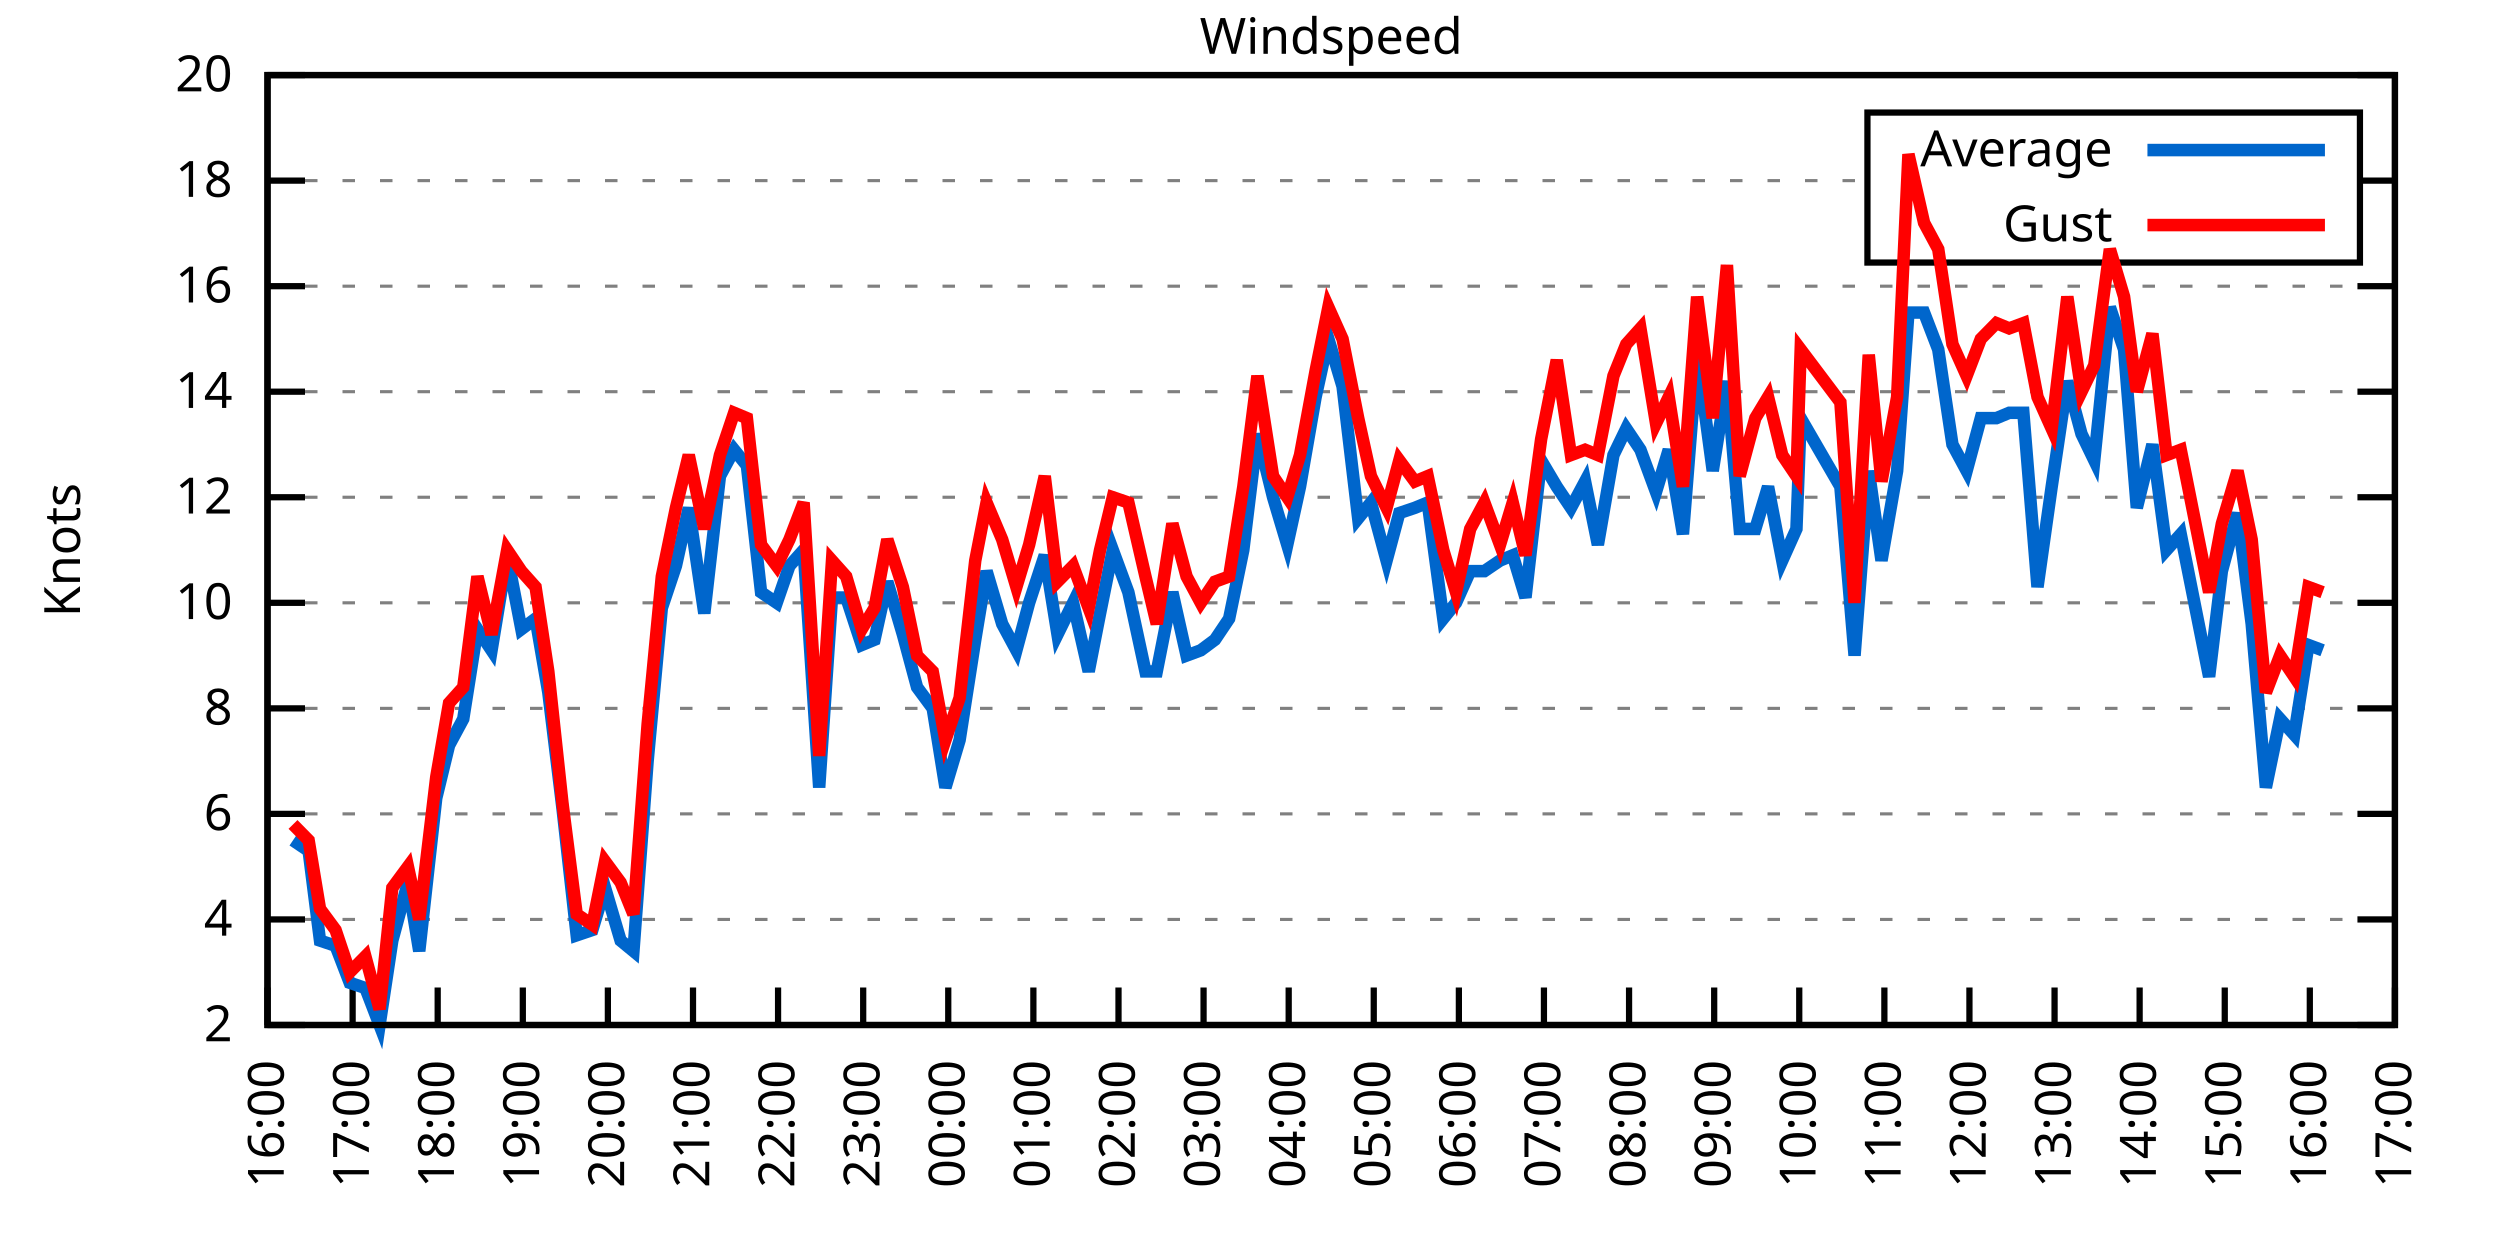
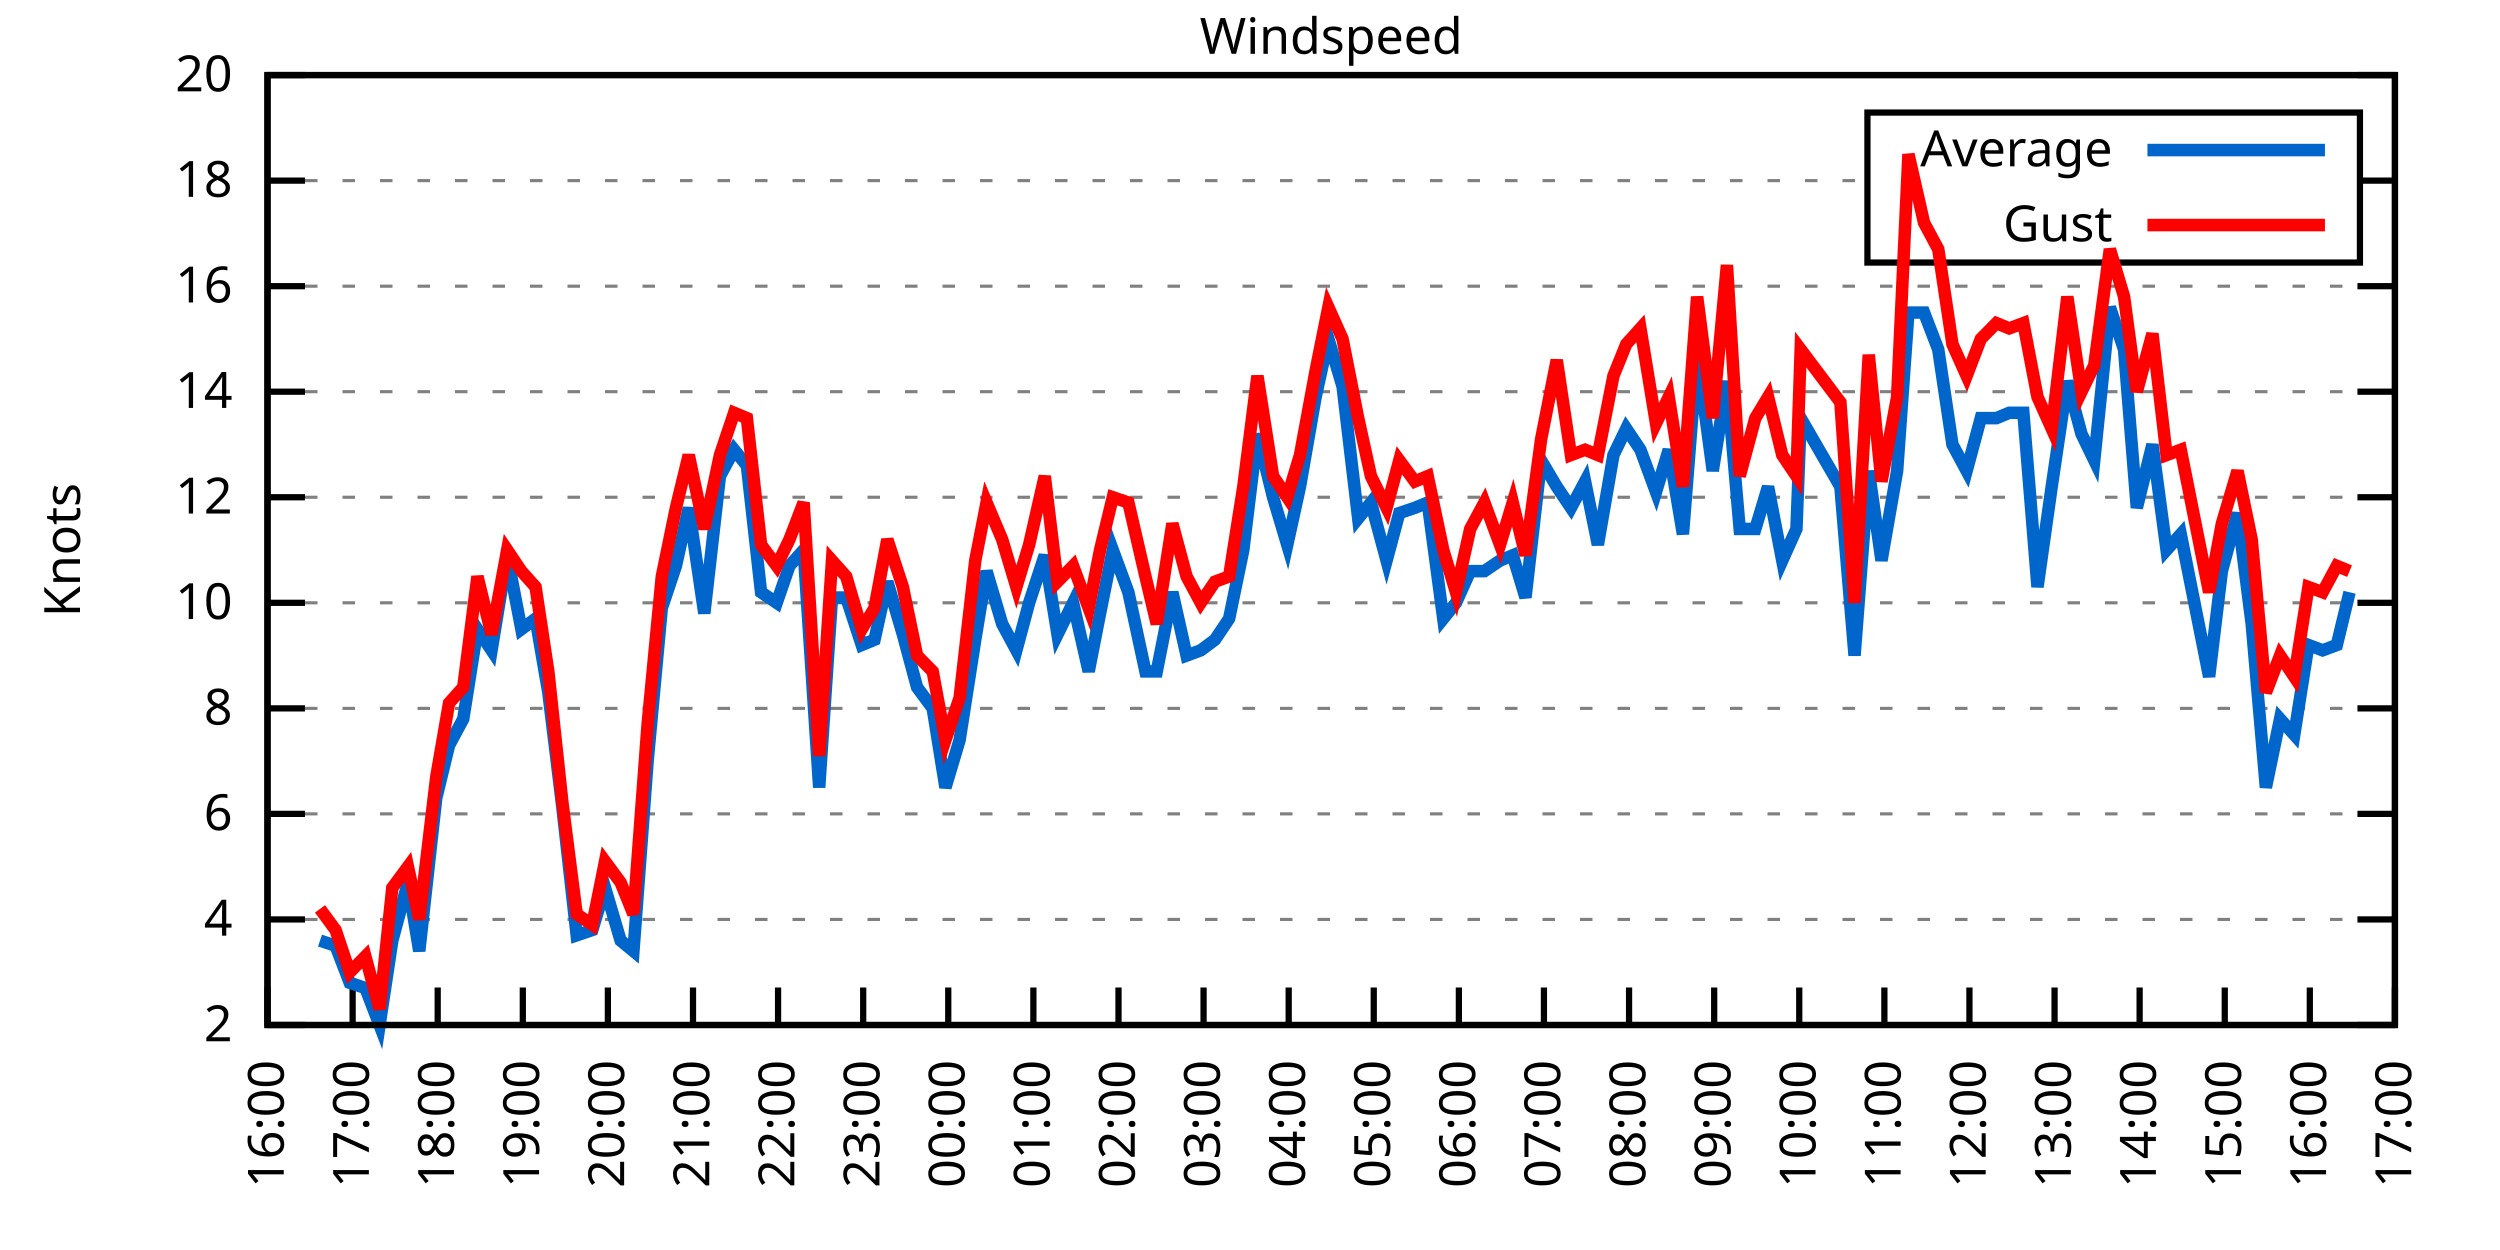
<svg xmlns="http://www.w3.org/2000/svg" xmlns:xlink="http://www.w3.org/1999/xlink" width="400" height="200" viewBox="0 0 400 200">
  <g id="gnuplot_canvas">
    <rect x="0" y="0" width="400" height="200" fill="none" />
    <defs>
      <circle id="gpDot" r="0.5" stroke-width="0.5" stroke="currentColor" />
      <path id="gpPt0" stroke-width="0.333" stroke="currentColor" d="M-1,0 h2 M0,-1 v2" />
      <path id="gpPt1" stroke-width="0.333" stroke="currentColor" d="M-1,-1 L1,1 M1,-1 L-1,1" />
      <path id="gpPt2" stroke-width="0.333" stroke="currentColor" d="M-1,0 L1,0 M0,-1 L0,1 M-1,-1 L1,1 M-1,1 L1,-1" />
      <rect id="gpPt3" stroke-width="0.333" stroke="currentColor" x="-1" y="-1" width="2" height="2" />
      <rect id="gpPt4" stroke-width="0.333" stroke="currentColor" fill="currentColor" x="-1" y="-1" width="2" height="2" />
      <circle id="gpPt5" stroke-width="0.333" stroke="currentColor" cx="0" cy="0" r="1" />
      <use xlink:href="#gpPt5" id="gpPt6" fill="currentColor" stroke="none" />
      <path id="gpPt7" stroke-width="0.333" stroke="currentColor" d="M0,-1.33 L-1.33,0.67 L1.33,0.67 z" />
      <use xlink:href="#gpPt7" id="gpPt8" fill="currentColor" stroke="none" />
      <use xlink:href="#gpPt7" id="gpPt9" stroke="currentColor" transform="rotate(180)" />
      <use xlink:href="#gpPt9" id="gpPt10" fill="currentColor" stroke="none" />
      <use xlink:href="#gpPt3" id="gpPt11" stroke="currentColor" transform="rotate(45)" />
      <use xlink:href="#gpPt11" id="gpPt12" fill="currentColor" stroke="none" />
      <path id="gpPt13" stroke-width="0.333" stroke="currentColor" d="M0,1.330 L1.265,0.411 L0.782,-1.067 L-0.782,-1.076 L-1.265,0.411 z" />
      <use xlink:href="#gpPt13" id="gpPt14" fill="currentColor" stroke="none" />
      <filter id="textbox" filterUnits="objectBoundingBox" x="0" y="0" height="1" width="1">
        <feFlood flood-color="white" flood-opacity="1" result="bgnd" />
        <feComposite in="SourceGraphic" in2="bgnd" operator="atop" />
      </filter>
      <filter id="greybox" filterUnits="objectBoundingBox" x="0" y="0" height="1" width="1">
        <feFlood flood-color="lightgrey" flood-opacity="1" result="grey" />
        <feComposite in="SourceGraphic" in2="grey" operator="atop" />
      </filter>
    </defs>
    <g fill="none" color="white" stroke="currentColor" stroke-width="1.00" stroke-linecap="butt" stroke-linejoin="miter">
</g>
    <g fill="none" color="black" stroke="currentColor" stroke-width="1.00" stroke-linecap="butt" stroke-linejoin="miter">
      <g stroke="none" shape-rendering="crispEdges">
        <polygon fill="rgb(255, 255, 255)" points="42.80,164.00 383.18,164.00 383.18,12.02 42.80,12.02 " />
      </g>
    </g>
    <g fill="none" color="black" stroke="currentColor" stroke-width="1.00" stroke-linecap="butt" stroke-linejoin="miter">
</g>
    <g fill="none" color="black" stroke="black" stroke-width="0.50" stroke-linecap="butt" stroke-linejoin="miter">
</g>
    <g fill="none" color="gray" stroke="currentColor" stroke-width="0.50" stroke-linecap="butt" stroke-linejoin="miter">
      <path stroke="gray" stroke-dasharray="2,4" class="gridline" d="M42.80,164.00 L383.19,164.00  " />
    </g>
    <g fill="none" color="gray" stroke="gray" stroke-width="1.00" stroke-linecap="butt" stroke-linejoin="miter">
</g>
    <g fill="none" color="black" stroke="currentColor" stroke-width="1.00" stroke-linecap="butt" stroke-linejoin="miter">
      <path stroke="black" d="M42.80,164.00 L48.80,164.00 M383.19,164.00 L377.19,164.00  " />
      <g transform="translate(37.20,166.60)" stroke="none" fill="black" font-family="Sans" font-size="8.00" text-anchor="end">
        <text>
          <tspan font-family="Sans"> 2</tspan>
        </text>
      </g>
    </g>
    <g fill="none" color="black" stroke="currentColor" stroke-width="1.00" stroke-linecap="butt" stroke-linejoin="miter">
</g>
    <g fill="none" color="black" stroke="black" stroke-width="0.50" stroke-linecap="butt" stroke-linejoin="miter">
</g>
    <g fill="none" color="gray" stroke="currentColor" stroke-width="0.50" stroke-linecap="butt" stroke-linejoin="miter">
      <path stroke="gray" stroke-dasharray="2,4" class="gridline" d="M42.80,147.11 L383.19,147.11  " />
    </g>
    <g fill="none" color="gray" stroke="gray" stroke-width="1.00" stroke-linecap="butt" stroke-linejoin="miter">
</g>
    <g fill="none" color="black" stroke="currentColor" stroke-width="1.00" stroke-linecap="butt" stroke-linejoin="miter">
      <path stroke="black" d="M42.80,147.11 L48.80,147.11 M383.19,147.11 L377.19,147.11  " />
      <g transform="translate(37.20,149.71)" stroke="none" fill="black" font-family="Sans" font-size="8.00" text-anchor="end">
        <text>
          <tspan font-family="Sans"> 4</tspan>
        </text>
      </g>
    </g>
    <g fill="none" color="black" stroke="currentColor" stroke-width="1.00" stroke-linecap="butt" stroke-linejoin="miter">
</g>
    <g fill="none" color="black" stroke="black" stroke-width="0.50" stroke-linecap="butt" stroke-linejoin="miter">
</g>
    <g fill="none" color="gray" stroke="currentColor" stroke-width="0.50" stroke-linecap="butt" stroke-linejoin="miter">
      <path stroke="gray" stroke-dasharray="2,4" class="gridline" d="M42.80,130.22 L383.19,130.22  " />
    </g>
    <g fill="none" color="gray" stroke="gray" stroke-width="1.00" stroke-linecap="butt" stroke-linejoin="miter">
</g>
    <g fill="none" color="black" stroke="currentColor" stroke-width="1.00" stroke-linecap="butt" stroke-linejoin="miter">
      <path stroke="black" d="M42.80,130.22 L48.80,130.22 M383.19,130.22 L377.19,130.22  " />
      <g transform="translate(37.20,132.82)" stroke="none" fill="black" font-family="Sans" font-size="8.00" text-anchor="end">
        <text>
          <tspan font-family="Sans"> 6</tspan>
        </text>
      </g>
    </g>
    <g fill="none" color="black" stroke="currentColor" stroke-width="1.00" stroke-linecap="butt" stroke-linejoin="miter">
</g>
    <g fill="none" color="black" stroke="black" stroke-width="0.50" stroke-linecap="butt" stroke-linejoin="miter">
</g>
    <g fill="none" color="gray" stroke="currentColor" stroke-width="0.50" stroke-linecap="butt" stroke-linejoin="miter">
      <path stroke="gray" stroke-dasharray="2,4" class="gridline" d="M42.80,113.34 L383.19,113.34  " />
    </g>
    <g fill="none" color="gray" stroke="gray" stroke-width="1.00" stroke-linecap="butt" stroke-linejoin="miter">
</g>
    <g fill="none" color="black" stroke="currentColor" stroke-width="1.00" stroke-linecap="butt" stroke-linejoin="miter">
      <path stroke="black" d="M42.80,113.34 L48.80,113.34 M383.19,113.34 L377.19,113.34  " />
      <g transform="translate(37.20,115.94)" stroke="none" fill="black" font-family="Sans" font-size="8.00" text-anchor="end">
        <text>
          <tspan font-family="Sans"> 8</tspan>
        </text>
      </g>
    </g>
    <g fill="none" color="black" stroke="currentColor" stroke-width="1.00" stroke-linecap="butt" stroke-linejoin="miter">
</g>
    <g fill="none" color="black" stroke="black" stroke-width="0.50" stroke-linecap="butt" stroke-linejoin="miter">
</g>
    <g fill="none" color="gray" stroke="currentColor" stroke-width="0.50" stroke-linecap="butt" stroke-linejoin="miter">
      <path stroke="gray" stroke-dasharray="2,4" class="gridline" d="M42.80,96.45 L383.19,96.45  " />
    </g>
    <g fill="none" color="gray" stroke="gray" stroke-width="1.00" stroke-linecap="butt" stroke-linejoin="miter">
</g>
    <g fill="none" color="black" stroke="currentColor" stroke-width="1.00" stroke-linecap="butt" stroke-linejoin="miter">
      <path stroke="black" d="M42.80,96.45 L48.80,96.45 M383.19,96.45 L377.19,96.45  " />
      <g transform="translate(37.20,99.05)" stroke="none" fill="black" font-family="Sans" font-size="8.00" text-anchor="end">
        <text>
          <tspan font-family="Sans"> 10</tspan>
        </text>
      </g>
    </g>
    <g fill="none" color="black" stroke="currentColor" stroke-width="1.00" stroke-linecap="butt" stroke-linejoin="miter">
</g>
    <g fill="none" color="black" stroke="black" stroke-width="0.50" stroke-linecap="butt" stroke-linejoin="miter">
</g>
    <g fill="none" color="gray" stroke="currentColor" stroke-width="0.50" stroke-linecap="butt" stroke-linejoin="miter">
      <path stroke="gray" stroke-dasharray="2,4" class="gridline" d="M42.80,79.56 L383.19,79.56  " />
    </g>
    <g fill="none" color="gray" stroke="gray" stroke-width="1.00" stroke-linecap="butt" stroke-linejoin="miter">
</g>
    <g fill="none" color="black" stroke="currentColor" stroke-width="1.00" stroke-linecap="butt" stroke-linejoin="miter">
      <path stroke="black" d="M42.80,79.56 L48.80,79.56 M383.19,79.56 L377.19,79.56  " />
      <g transform="translate(37.20,82.16)" stroke="none" fill="black" font-family="Sans" font-size="8.00" text-anchor="end">
        <text>
          <tspan font-family="Sans"> 12</tspan>
        </text>
      </g>
    </g>
    <g fill="none" color="black" stroke="currentColor" stroke-width="1.00" stroke-linecap="butt" stroke-linejoin="miter">
</g>
    <g fill="none" color="black" stroke="black" stroke-width="0.50" stroke-linecap="butt" stroke-linejoin="miter">
</g>
    <g fill="none" color="gray" stroke="currentColor" stroke-width="0.50" stroke-linecap="butt" stroke-linejoin="miter">
      <path stroke="gray" stroke-dasharray="2,4" class="gridline" d="M42.80,62.67 L383.19,62.67  " />
    </g>
    <g fill="none" color="gray" stroke="gray" stroke-width="1.00" stroke-linecap="butt" stroke-linejoin="miter">
</g>
    <g fill="none" color="black" stroke="currentColor" stroke-width="1.00" stroke-linecap="butt" stroke-linejoin="miter">
      <path stroke="black" d="M42.80,62.67 L48.80,62.67 M383.19,62.67 L377.19,62.67  " />
      <g transform="translate(37.20,65.27)" stroke="none" fill="black" font-family="Sans" font-size="8.00" text-anchor="end">
        <text>
          <tspan font-family="Sans"> 14</tspan>
        </text>
      </g>
    </g>
    <g fill="none" color="black" stroke="currentColor" stroke-width="1.00" stroke-linecap="butt" stroke-linejoin="miter">
</g>
    <g fill="none" color="black" stroke="black" stroke-width="0.50" stroke-linecap="butt" stroke-linejoin="miter">
</g>
    <g fill="none" color="gray" stroke="currentColor" stroke-width="0.50" stroke-linecap="butt" stroke-linejoin="miter">
      <path stroke="gray" stroke-dasharray="2,4" class="gridline" d="M42.80,45.79 L383.19,45.79  " />
    </g>
    <g fill="none" color="gray" stroke="gray" stroke-width="1.00" stroke-linecap="butt" stroke-linejoin="miter">
</g>
    <g fill="none" color="black" stroke="currentColor" stroke-width="1.00" stroke-linecap="butt" stroke-linejoin="miter">
      <path stroke="black" d="M42.80,45.79 L48.80,45.79 M383.19,45.79 L377.19,45.79  " />
      <g transform="translate(37.20,48.39)" stroke="none" fill="black" font-family="Sans" font-size="8.00" text-anchor="end">
        <text>
          <tspan font-family="Sans"> 16</tspan>
        </text>
      </g>
    </g>
    <g fill="none" color="black" stroke="currentColor" stroke-width="1.00" stroke-linecap="butt" stroke-linejoin="miter">
</g>
    <g fill="none" color="black" stroke="black" stroke-width="0.50" stroke-linecap="butt" stroke-linejoin="miter">
</g>
    <g fill="none" color="gray" stroke="currentColor" stroke-width="0.50" stroke-linecap="butt" stroke-linejoin="miter">
      <path stroke="gray" stroke-dasharray="2,4" class="gridline" d="M42.80,28.90 L298.79,28.90 M377.59,28.90 L383.19,28.90  " />
    </g>
    <g fill="none" color="gray" stroke="gray" stroke-width="1.00" stroke-linecap="butt" stroke-linejoin="miter">
</g>
    <g fill="none" color="black" stroke="currentColor" stroke-width="1.00" stroke-linecap="butt" stroke-linejoin="miter">
      <path stroke="black" d="M42.80,28.90 L48.80,28.90 M383.19,28.90 L377.19,28.90  " />
      <g transform="translate(37.20,31.50)" stroke="none" fill="black" font-family="Sans" font-size="8.00" text-anchor="end">
        <text>
          <tspan font-family="Sans"> 18</tspan>
        </text>
      </g>
    </g>
    <g fill="none" color="black" stroke="currentColor" stroke-width="1.00" stroke-linecap="butt" stroke-linejoin="miter">
</g>
    <g fill="none" color="black" stroke="black" stroke-width="0.50" stroke-linecap="butt" stroke-linejoin="miter">
</g>
    <g fill="none" color="gray" stroke="currentColor" stroke-width="0.50" stroke-linecap="butt" stroke-linejoin="miter">
      <path stroke="gray" stroke-dasharray="2,4" class="gridline" d="M42.80,12.01 L383.19,12.01  " />
    </g>
    <g fill="none" color="gray" stroke="gray" stroke-width="1.00" stroke-linecap="butt" stroke-linejoin="miter">
</g>
    <g fill="none" color="black" stroke="currentColor" stroke-width="1.00" stroke-linecap="butt" stroke-linejoin="miter">
      <path stroke="black" d="M42.80,12.01 L48.80,12.01 M383.19,12.01 L377.19,12.01  " />
      <g transform="translate(37.20,14.61)" stroke="none" fill="black" font-family="Sans" font-size="8.00" text-anchor="end">
        <text>
          <tspan font-family="Sans"> 20</tspan>
        </text>
      </g>
    </g>
    <g fill="none" color="black" stroke="currentColor" stroke-width="1.00" stroke-linecap="butt" stroke-linejoin="miter">
      <path stroke="black" d="M42.80,164.00 L42.80,158.00  " />
      <g transform="translate(45.40,169.60) rotate(270.00)" stroke="none" fill="black" font-family="Sans" font-size="8.00" text-anchor="end">
        <text>
          <tspan font-family="Sans">16:00</tspan>
        </text>
      </g>
    </g>
    <g fill="none" color="black" stroke="currentColor" stroke-width="1.00" stroke-linecap="butt" stroke-linejoin="miter">
      <path stroke="black" d="M56.42,164.00 L56.42,158.00  " />
      <g transform="translate(59.02,169.60) rotate(270.00)" stroke="none" fill="black" font-family="Sans" font-size="8.00" text-anchor="end">
        <text>
          <tspan font-family="Sans">17:00</tspan>
        </text>
      </g>
    </g>
    <g fill="none" color="black" stroke="currentColor" stroke-width="1.00" stroke-linecap="butt" stroke-linejoin="miter">
      <path stroke="black" d="M70.03,164.00 L70.03,158.00  " />
      <g transform="translate(72.63,169.60) rotate(270.00)" stroke="none" fill="black" font-family="Sans" font-size="8.00" text-anchor="end">
        <text>
          <tspan font-family="Sans">18:00</tspan>
        </text>
      </g>
    </g>
    <g fill="none" color="black" stroke="currentColor" stroke-width="1.00" stroke-linecap="butt" stroke-linejoin="miter">
      <path stroke="black" d="M83.65,164.00 L83.65,158.00  " />
      <g transform="translate(86.25,169.60) rotate(270.00)" stroke="none" fill="black" font-family="Sans" font-size="8.00" text-anchor="end">
        <text>
          <tspan font-family="Sans">19:00</tspan>
        </text>
      </g>
    </g>
    <g fill="none" color="black" stroke="currentColor" stroke-width="1.00" stroke-linecap="butt" stroke-linejoin="miter">
      <path stroke="black" d="M97.26,164.00 L97.26,158.00  " />
      <g transform="translate(99.86,169.60) rotate(270.00)" stroke="none" fill="black" font-family="Sans" font-size="8.00" text-anchor="end">
        <text>
          <tspan font-family="Sans">20:00</tspan>
        </text>
      </g>
    </g>
    <g fill="none" color="black" stroke="currentColor" stroke-width="1.00" stroke-linecap="butt" stroke-linejoin="miter">
      <path stroke="black" d="M110.88,164.00 L110.88,158.00  " />
      <g transform="translate(113.48,169.60) rotate(270.00)" stroke="none" fill="black" font-family="Sans" font-size="8.00" text-anchor="end">
        <text>
          <tspan font-family="Sans">21:00</tspan>
        </text>
      </g>
    </g>
    <g fill="none" color="black" stroke="currentColor" stroke-width="1.00" stroke-linecap="butt" stroke-linejoin="miter">
      <path stroke="black" d="M124.49,164.00 L124.49,158.00  " />
      <g transform="translate(127.09,169.60) rotate(270.00)" stroke="none" fill="black" font-family="Sans" font-size="8.00" text-anchor="end">
        <text>
          <tspan font-family="Sans">22:00</tspan>
        </text>
      </g>
    </g>
    <g fill="none" color="black" stroke="currentColor" stroke-width="1.00" stroke-linecap="butt" stroke-linejoin="miter">
      <path stroke="black" d="M138.11,164.00 L138.11,158.00  " />
      <g transform="translate(140.71,169.60) rotate(270.00)" stroke="none" fill="black" font-family="Sans" font-size="8.00" text-anchor="end">
        <text>
          <tspan font-family="Sans">23:00</tspan>
        </text>
      </g>
    </g>
    <g fill="none" color="black" stroke="currentColor" stroke-width="1.00" stroke-linecap="butt" stroke-linejoin="miter">
      <path stroke="black" d="M151.72,164.00 L151.72,158.00  " />
      <g transform="translate(154.32,169.60) rotate(270.00)" stroke="none" fill="black" font-family="Sans" font-size="8.00" text-anchor="end">
        <text>
          <tspan font-family="Sans">00:00</tspan>
        </text>
      </g>
    </g>
    <g fill="none" color="black" stroke="currentColor" stroke-width="1.00" stroke-linecap="butt" stroke-linejoin="miter">
      <path stroke="black" d="M165.34,164.00 L165.34,158.00  " />
      <g transform="translate(167.94,169.60) rotate(270.00)" stroke="none" fill="black" font-family="Sans" font-size="8.00" text-anchor="end">
        <text>
          <tspan font-family="Sans">01:00</tspan>
        </text>
      </g>
    </g>
    <g fill="none" color="black" stroke="currentColor" stroke-width="1.00" stroke-linecap="butt" stroke-linejoin="miter">
      <path stroke="black" d="M178.96,164.00 L178.96,158.00  " />
      <g transform="translate(181.56,169.60) rotate(270.00)" stroke="none" fill="black" font-family="Sans" font-size="8.00" text-anchor="end">
        <text>
          <tspan font-family="Sans">02:00</tspan>
        </text>
      </g>
    </g>
    <g fill="none" color="black" stroke="currentColor" stroke-width="1.00" stroke-linecap="butt" stroke-linejoin="miter">
      <path stroke="black" d="M192.57,164.00 L192.57,158.00  " />
      <g transform="translate(195.17,169.60) rotate(270.00)" stroke="none" fill="black" font-family="Sans" font-size="8.00" text-anchor="end">
        <text>
          <tspan font-family="Sans">03:00</tspan>
        </text>
      </g>
    </g>
    <g fill="none" color="black" stroke="currentColor" stroke-width="1.00" stroke-linecap="butt" stroke-linejoin="miter">
      <path stroke="black" d="M206.19,164.00 L206.19,158.00  " />
      <g transform="translate(208.79,169.60) rotate(270.00)" stroke="none" fill="black" font-family="Sans" font-size="8.00" text-anchor="end">
        <text>
          <tspan font-family="Sans">04:00</tspan>
        </text>
      </g>
    </g>
    <g fill="none" color="black" stroke="currentColor" stroke-width="1.00" stroke-linecap="butt" stroke-linejoin="miter">
      <path stroke="black" d="M219.80,164.00 L219.80,158.00  " />
      <g transform="translate(222.40,169.60) rotate(270.00)" stroke="none" fill="black" font-family="Sans" font-size="8.00" text-anchor="end">
        <text>
          <tspan font-family="Sans">05:00</tspan>
        </text>
      </g>
    </g>
    <g fill="none" color="black" stroke="currentColor" stroke-width="1.00" stroke-linecap="butt" stroke-linejoin="miter">
      <path stroke="black" d="M233.42,164.00 L233.42,158.00  " />
      <g transform="translate(236.02,169.60) rotate(270.00)" stroke="none" fill="black" font-family="Sans" font-size="8.00" text-anchor="end">
        <text>
          <tspan font-family="Sans">06:00</tspan>
        </text>
      </g>
    </g>
    <g fill="none" color="black" stroke="currentColor" stroke-width="1.00" stroke-linecap="butt" stroke-linejoin="miter">
      <path stroke="black" d="M247.03,164.00 L247.03,158.00  " />
      <g transform="translate(249.63,169.60) rotate(270.00)" stroke="none" fill="black" font-family="Sans" font-size="8.00" text-anchor="end">
        <text>
          <tspan font-family="Sans">07:00</tspan>
        </text>
      </g>
    </g>
    <g fill="none" color="black" stroke="currentColor" stroke-width="1.00" stroke-linecap="butt" stroke-linejoin="miter">
      <path stroke="black" d="M260.65,164.00 L260.65,158.00  " />
      <g transform="translate(263.25,169.60) rotate(270.00)" stroke="none" fill="black" font-family="Sans" font-size="8.00" text-anchor="end">
        <text>
          <tspan font-family="Sans">08:00</tspan>
        </text>
      </g>
    </g>
    <g fill="none" color="black" stroke="currentColor" stroke-width="1.00" stroke-linecap="butt" stroke-linejoin="miter">
      <path stroke="black" d="M274.27,164.00 L274.27,158.00  " />
      <g transform="translate(276.87,169.60) rotate(270.00)" stroke="none" fill="black" font-family="Sans" font-size="8.00" text-anchor="end">
        <text>
          <tspan font-family="Sans">09:00</tspan>
        </text>
      </g>
    </g>
    <g fill="none" color="black" stroke="currentColor" stroke-width="1.00" stroke-linecap="butt" stroke-linejoin="miter">
      <path stroke="black" d="M287.88,164.00 L287.88,158.00  " />
      <g transform="translate(290.48,169.60) rotate(270.00)" stroke="none" fill="black" font-family="Sans" font-size="8.00" text-anchor="end">
        <text>
          <tspan font-family="Sans">10:00</tspan>
        </text>
      </g>
    </g>
    <g fill="none" color="black" stroke="currentColor" stroke-width="1.00" stroke-linecap="butt" stroke-linejoin="miter">
      <path stroke="black" d="M301.50,164.00 L301.50,158.00  " />
      <g transform="translate(304.10,169.60) rotate(270.00)" stroke="none" fill="black" font-family="Sans" font-size="8.00" text-anchor="end">
        <text>
          <tspan font-family="Sans">11:00</tspan>
        </text>
      </g>
    </g>
    <g fill="none" color="black" stroke="currentColor" stroke-width="1.00" stroke-linecap="butt" stroke-linejoin="miter">
      <path stroke="black" d="M315.11,164.00 L315.11,158.00  " />
      <g transform="translate(317.71,169.60) rotate(270.00)" stroke="none" fill="black" font-family="Sans" font-size="8.00" text-anchor="end">
        <text>
          <tspan font-family="Sans">12:00</tspan>
        </text>
      </g>
    </g>
    <g fill="none" color="black" stroke="currentColor" stroke-width="1.00" stroke-linecap="butt" stroke-linejoin="miter">
      <path stroke="black" d="M328.73,164.00 L328.73,158.00  " />
      <g transform="translate(331.33,169.60) rotate(270.00)" stroke="none" fill="black" font-family="Sans" font-size="8.00" text-anchor="end">
        <text>
          <tspan font-family="Sans">13:00</tspan>
        </text>
      </g>
    </g>
    <g fill="none" color="black" stroke="currentColor" stroke-width="1.00" stroke-linecap="butt" stroke-linejoin="miter">
      <path stroke="black" d="M342.34,164.00 L342.34,158.00  " />
      <g transform="translate(344.94,169.60) rotate(270.00)" stroke="none" fill="black" font-family="Sans" font-size="8.00" text-anchor="end">
        <text>
          <tspan font-family="Sans">14:00</tspan>
        </text>
      </g>
    </g>
    <g fill="none" color="black" stroke="currentColor" stroke-width="1.00" stroke-linecap="butt" stroke-linejoin="miter">
      <path stroke="black" d="M355.96,164.00 L355.96,158.00  " />
      <g transform="translate(358.56,169.60) rotate(270.00)" stroke="none" fill="black" font-family="Sans" font-size="8.00" text-anchor="end">
        <text>
          <tspan font-family="Sans">15:00</tspan>
        </text>
      </g>
    </g>
    <g fill="none" color="black" stroke="currentColor" stroke-width="1.00" stroke-linecap="butt" stroke-linejoin="miter">
      <path stroke="black" d="M369.57,164.00 L369.57,158.00  " />
      <g transform="translate(372.17,169.60) rotate(270.00)" stroke="none" fill="black" font-family="Sans" font-size="8.00" text-anchor="end">
        <text>
          <tspan font-family="Sans">16:00</tspan>
        </text>
      </g>
    </g>
    <g fill="none" color="black" stroke="currentColor" stroke-width="1.00" stroke-linecap="butt" stroke-linejoin="miter">
      <path stroke="black" d="M383.19,164.00 L383.19,158.00  " />
      <g transform="translate(385.79,169.60) rotate(270.00)" stroke="none" fill="black" font-family="Sans" font-size="8.00" text-anchor="end">
        <text>
          <tspan font-family="Sans">17:00</tspan>
        </text>
      </g>
    </g>
    <g fill="none" color="black" stroke="currentColor" stroke-width="1.00" stroke-linecap="butt" stroke-linejoin="miter">
</g>
    <g fill="none" color="black" stroke="currentColor" stroke-width="1.00" stroke-linecap="butt" stroke-linejoin="miter">
      <path stroke="black" d="M42.80,12.01 L42.80,164.00 L383.19,164.00 L383.19,12.01 L42.80,12.01 Z  " />
    </g>
    <g fill="none" color="black" stroke="currentColor" stroke-width="1.00" stroke-linecap="butt" stroke-linejoin="miter">
</g>
    <g fill="none" color="black" stroke="currentColor" stroke-width="1.00" stroke-linecap="butt" stroke-linejoin="miter">
      <path stroke="black" d="M298.79,42.01 L298.79,18.01 L377.59,18.01 L377.59,42.01 L298.79,42.01 Z  " />
    </g>
    <g id="Windspeed_plot_1">
      <g fill="none" color="white" stroke="black" stroke-width="2.00" stroke-linecap="butt" stroke-linejoin="miter">
</g>
      <g fill="none" color="black" stroke="currentColor" stroke-width="2.00" stroke-linecap="butt" stroke-linejoin="miter">
        <g transform="translate(337.99,26.61)" stroke="none" fill="black" font-family="Sans" font-size="8.00" text-anchor="end">
          <text>
            <tspan font-family="Sans">Average</tspan>
          </text>
        </g>
      </g>
      <g fill="none" color="black" stroke="currentColor" stroke-width="2.00" stroke-linecap="butt" stroke-linejoin="miter">
-         <path stroke="rgb(  0, 102, 204)" d="M343.59,24.01 L371.99,24.01 M46.88,134.45 L49.38,136.14 L51.20,150.49 L53.69,151.33 L55.96,157.24 L58.46,158.09   L60.73,164.00 L62.77,150.49 L65.27,141.20 L67.08,152.18 L69.80,127.69 L71.85,119.25 L74.12,115.03 L76.39,100.67   L78.65,104.05 L81.15,88.85 L83.42,100.67 L85.69,98.98 L87.73,110.80 L90.00,129.38 L92.27,149.65 L94.77,148.80   L96.81,142.05 L99.30,150.49 L101.35,152.18 L103.62,121.78 L105.89,97.29 L108.15,90.54 L110.20,81.25 L112.69,98.14   L115.19,76.18 L117.46,71.96 L119.50,74.49 L121.77,94.76 L124.27,96.45 L126.31,90.54 L128.58,88.00 L131.07,126.00   L133.12,95.60 L135.39,95.60 L137.88,103.20 L139.92,102.36 L141.97,93.07 L144.46,101.52 L146.73,109.96 L149.23,113.34   L151.27,126.00 L153.54,118.40 L156.04,102.36 L157.85,91.38 L160.35,99.83 L162.62,104.05 L164.66,96.45 L167.16,88.85   L169.20,101.52 L171.69,96.45 L174.19,107.43 L176.01,98.14 L178.05,88.00 L180.54,94.76 L183.27,107.43 L185.08,107.43   L187.58,94.76 L189.85,104.89 L192.12,104.05 L194.39,102.36 L196.66,98.98 L198.93,88.00 L201.19,69.43 L203.69,79.56   L205.96,87.16 L208.00,77.87 L210.50,63.52 L212.54,54.23 L214.81,61.83 L217.31,82.94 L219.35,80.41 L221.85,89.69   L223.89,82.09 L226.38,81.25 L228.43,80.41 L230.92,98.98 L232.96,96.45 L235.23,91.38 L237.50,91.38 L240.00,89.69   L242.04,88.85 L244.08,95.60 L246.58,73.65 L249.08,77.87 L251.35,81.25 L253.61,77.03 L255.66,87.16 L258.15,72.81   L260.20,68.58 L262.47,71.96 L264.96,78.72 L267.00,71.96 L269.27,85.47 L271.54,56.76 L274.04,75.34 L276.31,60.98   L278.35,84.63 L280.85,84.63 L282.89,77.87 L285.16,89.69 L287.43,84.63 L288.11,66.90 L294.46,77.87 L296.73,104.89   L299.00,75.34 L301.04,89.69 L303.54,75.34 L305.35,50.01 L307.85,50.01 L310.12,55.92 L312.39,71.12 L314.66,75.34   L316.93,66.90 L319.42,66.90 L321.47,66.05 L323.74,66.05 L326.00,93.92 L328.27,77.87 L330.77,60.98 L333.04,69.43   L335.08,73.65 L337.58,49.16 L339.85,55.92 L341.89,81.25 L344.39,71.12 L346.65,88.00 L348.92,85.47 L353.46,108.27   L355.50,91.38 L358.00,82.09 L360.27,99.83 L362.54,126.00 L364.81,115.03 L367.08,117.56 L369.35,103.20 L371.62,104.05    " />
+         <path stroke="rgb(  0, 102, 204)" d="M343.59,24.01 L371.99,24.01 M51.20,150.49 L53.69,151.33 L55.96,157.24 L58.46,158.09 L60.73,164.00 L62.77,150.49   L65.27,141.20 L67.08,152.18 L69.80,127.69 L71.85,119.25 L74.12,115.03 L76.39,100.67 L78.65,104.05 L81.15,88.85   L83.42,100.67 L85.69,98.98 L87.73,110.80 L90.00,129.38 L92.27,149.65 L94.77,148.80 L96.81,142.05 L99.30,150.49   L101.35,152.18 L103.62,121.78 L105.89,97.29 L108.15,90.54 L110.20,81.25 L112.69,98.14 L115.19,76.18 L117.46,71.96   L119.50,74.49 L121.77,94.76 L124.27,96.45 L126.31,90.54 L128.58,88.00 L131.07,126.00 L133.12,95.60 L135.39,95.60   L137.88,103.20 L139.92,102.36 L141.97,93.07 L144.46,101.52 L146.73,109.96 L149.23,113.34 L151.27,126.00 L153.54,118.40   L156.04,102.36 L157.85,91.38 L160.35,99.83 L162.62,104.05 L164.66,96.45 L167.16,88.85 L169.20,101.52 L171.69,96.45   L174.19,107.43 L176.01,98.14 L178.05,88.00 L180.54,94.76 L183.27,107.43 L185.08,107.43 L187.58,94.76 L189.85,104.89   L192.12,104.05 L194.39,102.36 L196.66,98.98 L198.93,88.00 L201.19,69.43 L203.69,79.56 L205.96,87.16 L208.00,77.87   L210.50,63.52 L212.54,54.23 L214.81,61.83 L217.31,82.94 L219.35,80.41 L221.85,89.69 L223.89,82.09 L226.38,81.25   L228.43,80.41 L230.92,98.98 L232.96,96.45 L235.23,91.38 L237.50,91.38 L240.00,89.69 L242.04,88.85 L244.08,95.60   L246.58,73.65 L249.08,77.87 L251.35,81.25 L253.61,77.03 L255.66,87.16 L258.15,72.81 L260.20,68.58 L262.47,71.96   L264.96,78.72 L267.00,71.96 L269.27,85.47 L271.54,56.76 L274.04,75.34 L276.31,60.98 L278.35,84.63 L280.85,84.63   L282.89,77.87 L285.16,89.69 L287.43,84.63 L288.11,66.90 L294.46,77.87 L296.73,104.89 L299.00,75.34 L301.04,89.69   L303.54,75.34 L305.35,50.01 L307.85,50.01 L310.12,55.92 L312.39,71.12 L314.66,75.34 L316.93,66.90 L319.42,66.90   L321.47,66.05 L323.74,66.05 L326.00,93.92 L328.27,77.87 L330.77,60.98 L333.04,69.43 L335.08,73.65 L337.58,49.16   L339.85,55.92 L341.89,81.25 L344.39,71.12 L346.65,88.00 L348.92,85.47 L353.46,108.27 L355.50,91.38 L358.00,82.09   L360.27,99.83 L362.54,126.00 L364.81,115.03 L367.08,117.56 L369.35,103.20 L371.62,104.05 L373.89,103.20 L375.93,94.76    " />
      </g>
    </g>
    <g id="Windspeed_plot_2">
      <g fill="none" color="black" stroke="currentColor" stroke-width="2.00" stroke-linecap="butt" stroke-linejoin="miter">
        <g transform="translate(337.99,38.61)" stroke="none" fill="black" font-family="Sans" font-size="8.00" text-anchor="end">
          <text>
            <tspan font-family="Sans">Gust</tspan>
          </text>
        </g>
      </g>
      <g fill="none" color="black" stroke="currentColor" stroke-width="2.00" stroke-linecap="butt" stroke-linejoin="miter">
-         <path stroke="rgb(255,   0,   0)" d="M343.59,36.01 L371.99,36.01 M46.88,131.91 L49.38,134.45 L51.20,145.42 L53.69,148.80 L55.96,155.56 L58.46,153.02   L60.73,161.47 L62.77,142.05 L65.27,138.67 L67.08,147.11 L69.80,124.31 L71.85,112.49 L74.12,109.96 L76.39,92.23   L78.65,101.52 L81.15,88.00 L83.42,91.38 L85.69,93.92 L87.73,107.43 L90.00,128.54 L92.27,146.27 L94.77,147.96   L96.81,137.82 L99.30,141.20 L101.35,146.27 L103.62,115.87 L105.89,92.23 L108.15,81.25 L110.20,72.81 L112.69,84.63   L115.19,72.81 L117.46,66.05 L119.50,66.90 L121.77,87.16 L124.27,90.54 L126.31,86.32 L128.58,80.41 L131.07,120.94   L133.12,89.69 L135.39,92.23 L137.88,100.67 L139.92,97.29 L141.97,86.32 L144.46,93.92 L146.73,104.89 L149.23,107.43   L151.27,118.40 L153.54,111.65 L156.04,89.69 L157.85,80.41 L160.35,86.32 L162.62,93.92 L164.66,87.16 L167.16,76.18   L169.20,93.07 L171.69,90.54 L174.19,97.29 L176.01,88.00 L178.05,79.56 L180.54,80.41 L183.27,92.23 L185.08,99.83   L187.58,83.78 L189.85,92.23 L192.12,96.45 L194.39,93.07 L196.66,92.23 L198.93,77.87 L201.19,60.14 L203.69,76.18   L205.96,79.56 L208.00,72.81 L210.50,59.30 L212.54,49.16 L214.81,54.23 L217.31,66.90 L219.35,76.18 L221.85,81.25   L223.89,73.65 L226.38,77.03 L228.43,76.18 L230.92,88.00 L232.96,94.76 L235.23,84.63 L237.50,80.41 L240.00,87.16   L242.04,80.41 L244.08,88.85 L246.58,70.27 L249.08,57.61 L251.35,72.81 L253.61,71.96 L255.66,72.81 L258.15,60.14   L260.20,55.07 L262.47,52.54 L264.96,67.74 L267.00,63.52 L269.27,77.87 L271.54,47.47 L274.04,66.90 L276.31,42.41   L278.35,76.18 L280.85,66.90 L282.89,63.52 L285.16,72.81 L287.43,76.18 L288.11,55.92 L294.46,64.36 L296.73,96.45   L299.00,56.76 L301.04,77.03 L303.54,63.52 L305.35,24.68 L307.85,35.65 L310.12,39.87 L312.39,55.07 L314.66,60.14   L316.93,54.23 L319.42,51.70 L321.47,52.54 L323.74,51.70 L326.00,63.52 L328.27,68.58 L330.77,47.47 L333.04,62.67   L335.08,58.45 L337.58,39.87 L339.85,47.47 L341.89,62.67 L344.39,53.39 L346.65,72.81 L348.92,71.96 L353.46,94.76   L355.50,83.78 L358.00,75.34 L360.27,86.32 L362.54,110.80 L364.81,104.89 L367.08,108.27 L369.35,93.92 L371.62,94.76    " />
+         <path stroke="rgb(255,   0,   0)" d="M343.59,36.01 L371.99,36.01 M51.20,145.42 L53.69,148.80 L55.96,155.56 L58.46,153.02 L60.73,161.47 L62.77,142.05   L65.27,138.67 L67.08,147.11 L69.80,124.31 L71.85,112.49 L74.12,109.96 L76.39,92.23 L78.65,101.52 L81.15,88.00   L83.42,91.38 L85.69,93.92 L87.73,107.43 L90.00,128.54 L92.27,146.27 L94.77,147.96 L96.81,137.82 L99.30,141.20   L101.35,146.27 L103.62,115.87 L105.89,92.23 L108.15,81.25 L110.20,72.81 L112.69,84.63 L115.19,72.81 L117.46,66.05   L119.50,66.90 L121.77,87.16 L124.27,90.54 L126.31,86.32 L128.58,80.41 L131.07,120.94 L133.12,89.69 L135.39,92.23   L137.88,100.67 L139.92,97.29 L141.97,86.32 L144.46,93.92 L146.73,104.89 L149.23,107.43 L151.27,118.40 L153.54,111.65   L156.04,89.69 L157.85,80.41 L160.35,86.32 L162.62,93.92 L164.66,87.16 L167.16,76.18 L169.20,93.07 L171.69,90.54   L174.19,97.29 L176.01,88.00 L178.05,79.56 L180.54,80.41 L183.27,92.23 L185.08,99.83 L187.58,83.78 L189.85,92.23   L192.12,96.45 L194.39,93.07 L196.66,92.23 L198.93,77.87 L201.19,60.14 L203.69,76.18 L205.96,79.56 L208.00,72.81   L210.50,59.30 L212.54,49.16 L214.81,54.23 L217.31,66.90 L219.35,76.18 L221.85,81.25 L223.89,73.65 L226.38,77.03   L228.43,76.18 L230.92,88.00 L232.96,94.76 L235.23,84.63 L237.50,80.41 L240.00,87.16 L242.04,80.41 L244.08,88.85   L246.58,70.27 L249.08,57.61 L251.35,72.81 L253.61,71.96 L255.66,72.81 L258.15,60.14 L260.20,55.07 L262.47,52.54   L264.96,67.74 L267.00,63.52 L269.27,77.87 L271.54,47.47 L274.04,66.90 L276.31,42.41 L278.35,76.18 L280.85,66.90   L282.89,63.52 L285.16,72.81 L287.43,76.18 L288.11,55.92 L294.46,64.36 L296.73,96.45 L299.00,56.76 L301.04,77.03   L303.54,63.52 L305.35,24.68 L307.85,35.65 L310.12,39.87 L312.39,55.07 L314.66,60.14 L316.93,54.23 L319.42,51.70   L321.47,52.54 L323.74,51.70 L326.00,63.52 L328.27,68.58 L330.77,47.47 L333.04,62.67 L335.08,58.45 L337.58,39.87   L339.85,47.47 L341.89,62.67 L344.39,53.39 L346.65,72.81 L348.92,71.96 L353.46,94.76 L355.50,83.78 L358.00,75.34   L360.27,86.32 L362.54,110.80 L364.81,104.89 L367.08,108.27 L369.35,93.92 L371.62,94.76 L373.89,90.54 L375.93,91.38    " />
      </g>
    </g>
    <g fill="none" color="black" stroke="currentColor" stroke-width="2.00" stroke-linecap="butt" stroke-linejoin="miter">
</g>
    <g fill="none" color="black" stroke="black" stroke-width="1.00" stroke-linecap="butt" stroke-linejoin="miter">
</g>
    <g fill="none" color="black" stroke="currentColor" stroke-width="1.00" stroke-linecap="butt" stroke-linejoin="miter">
      <path stroke="black" d="M42.80,12.01 L42.80,164.00 L383.19,164.00 L383.19,12.01 L42.80,12.01 Z  " />
      <g transform="translate(12.80,88.01) rotate(270.00)" stroke="none" fill="black" font-family="Sans" font-size="8.00" text-anchor="middle">
        <text>
          <tspan font-family="Sans">Knots</tspan>
        </text>
      </g>
    </g>
    <g fill="none" color="black" stroke="currentColor" stroke-width="1.00" stroke-linecap="butt" stroke-linejoin="miter">
</g>
    <g fill="none" color="black" stroke="currentColor" stroke-width="1.00" stroke-linecap="butt" stroke-linejoin="miter">
      <g transform="translate(212.99,8.61)" stroke="none" fill="black" font-family="Sans" font-size="8.00" text-anchor="middle">
        <text>
          <tspan font-family="Sans">Windspeed</tspan>
        </text>
      </g>
    </g>
    <g fill="none" color="black" stroke="currentColor" stroke-width="1.00" stroke-linecap="butt" stroke-linejoin="miter">
</g>
  </g>
</svg>
